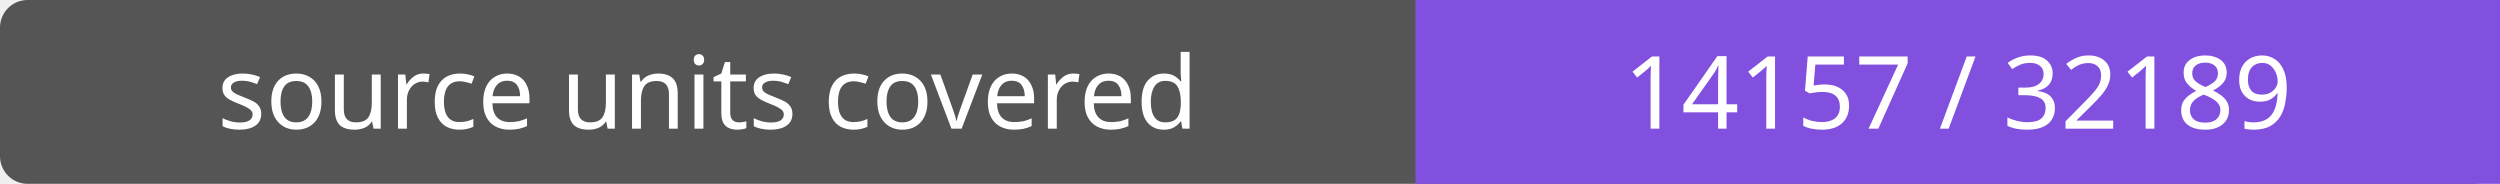
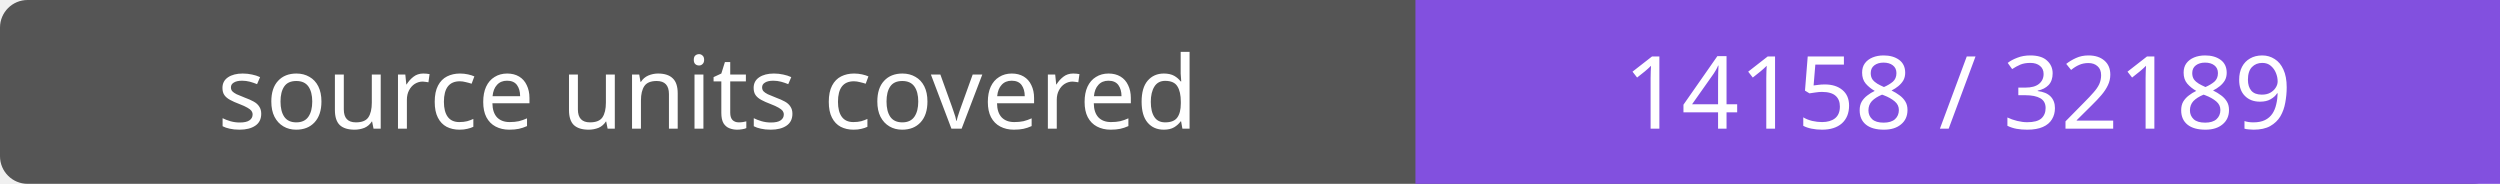
- <svg xmlns="http://www.w3.org/2000/svg" width="272" height="20" role="img" aria-label="source units covered: 14157 / 32189">
+ <svg xmlns="http://www.w3.org/2000/svg" width="272" height="20" role="img" aria-label="source units covered: 14158 / 32189">
  <rect width="272" height="20" rx="3" fill="#555" />
  <path fill="#8250df" d="M154 0h118v20H154z" />
  <g fill="#fff" text-anchor="middle" font-family="Verdana,sans-serif" font-size="11">
    <text x="77.0" y="14">source units covered</text>
-     <text x="213.0" y="14">14157 / 32189</text>
+     <text x="213.0" y="14">14158 / 32189</text>
  </g>
</svg>
